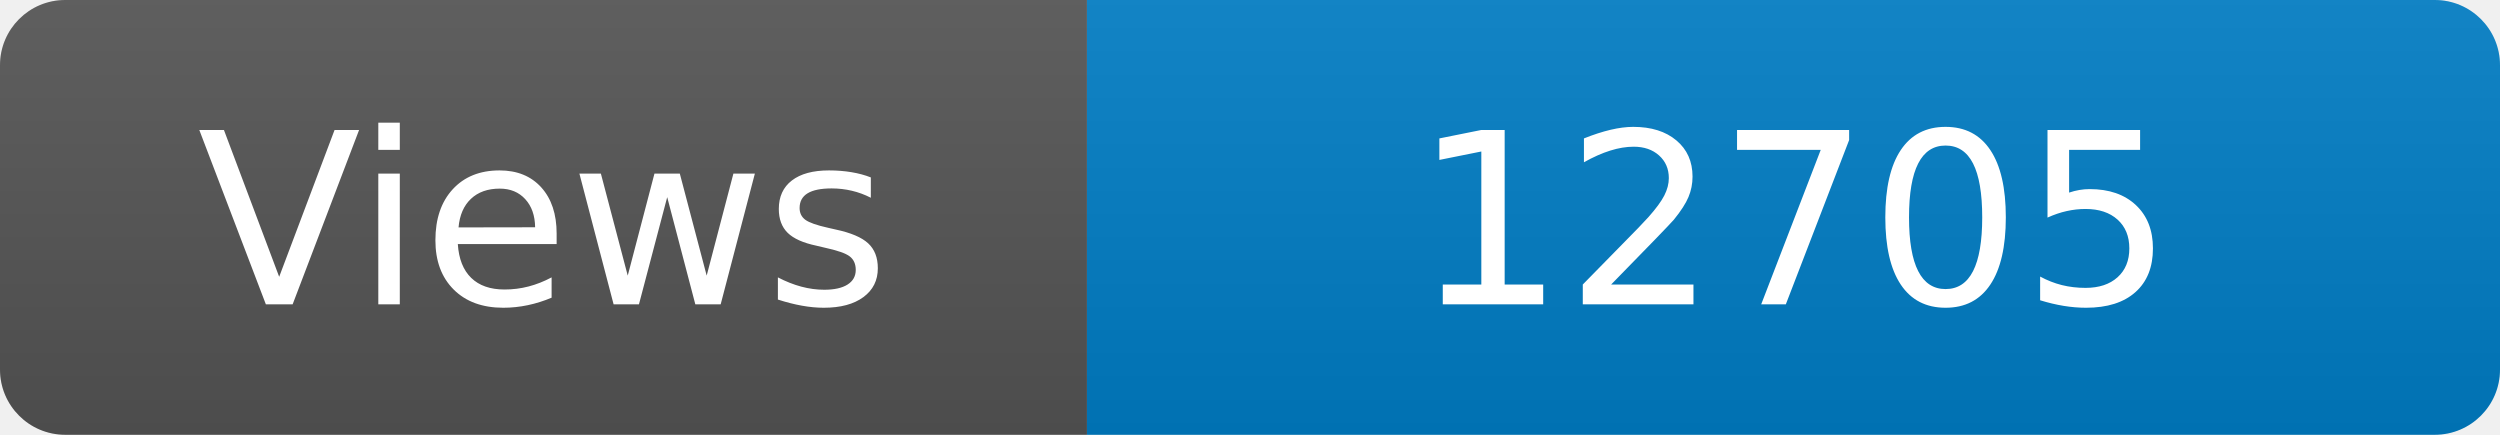
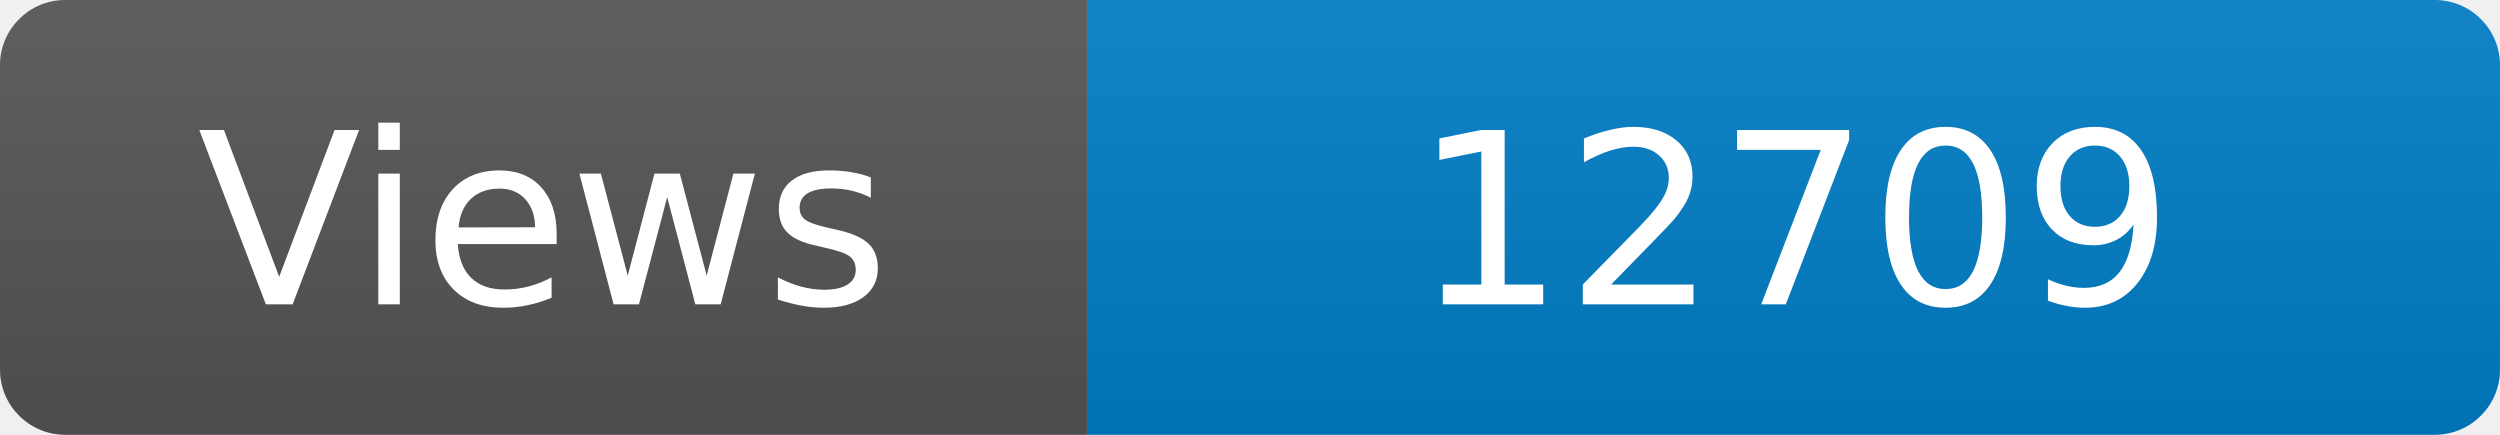
<svg xmlns="http://www.w3.org/2000/svg" width="115" height="20" role="img" aria-label="Maintained?: yes">
  <linearGradient id="s" x2="0" y2="100%">
    <stop offset="0" stop-color="#bbb" stop-opacity=".1" />
    <stop offset="1" stop-opacity=".1" />
  </linearGradient>
  <clipPath id="r">
    <rect width="115" height="20" rx="3" fill="#fff" />
  </clipPath>
  <g clip-path="url(#r)">
    <rect width="50" height="20" fill="#555" />
    <rect x="50" width="160" height="20" fill="#007ec6" />
    <rect width="115" height="20" fill="url(#s)" />
  </g>
  <g fill="#fff" text-anchor="middle" font-family="Verdana,Geneva,DejaVu Sans,sans-serif" font-size="110">
    <text x="250" y="140" transform="scale(.1)" fill="#fff">Views</text>
-     <text x="825" y="140" transform="scale(.1)" fill="#fff">12705</text>
+     <text x="825" y="140" transform="scale(.1)" fill="#fff">12709</text>
  </g>
</svg>
